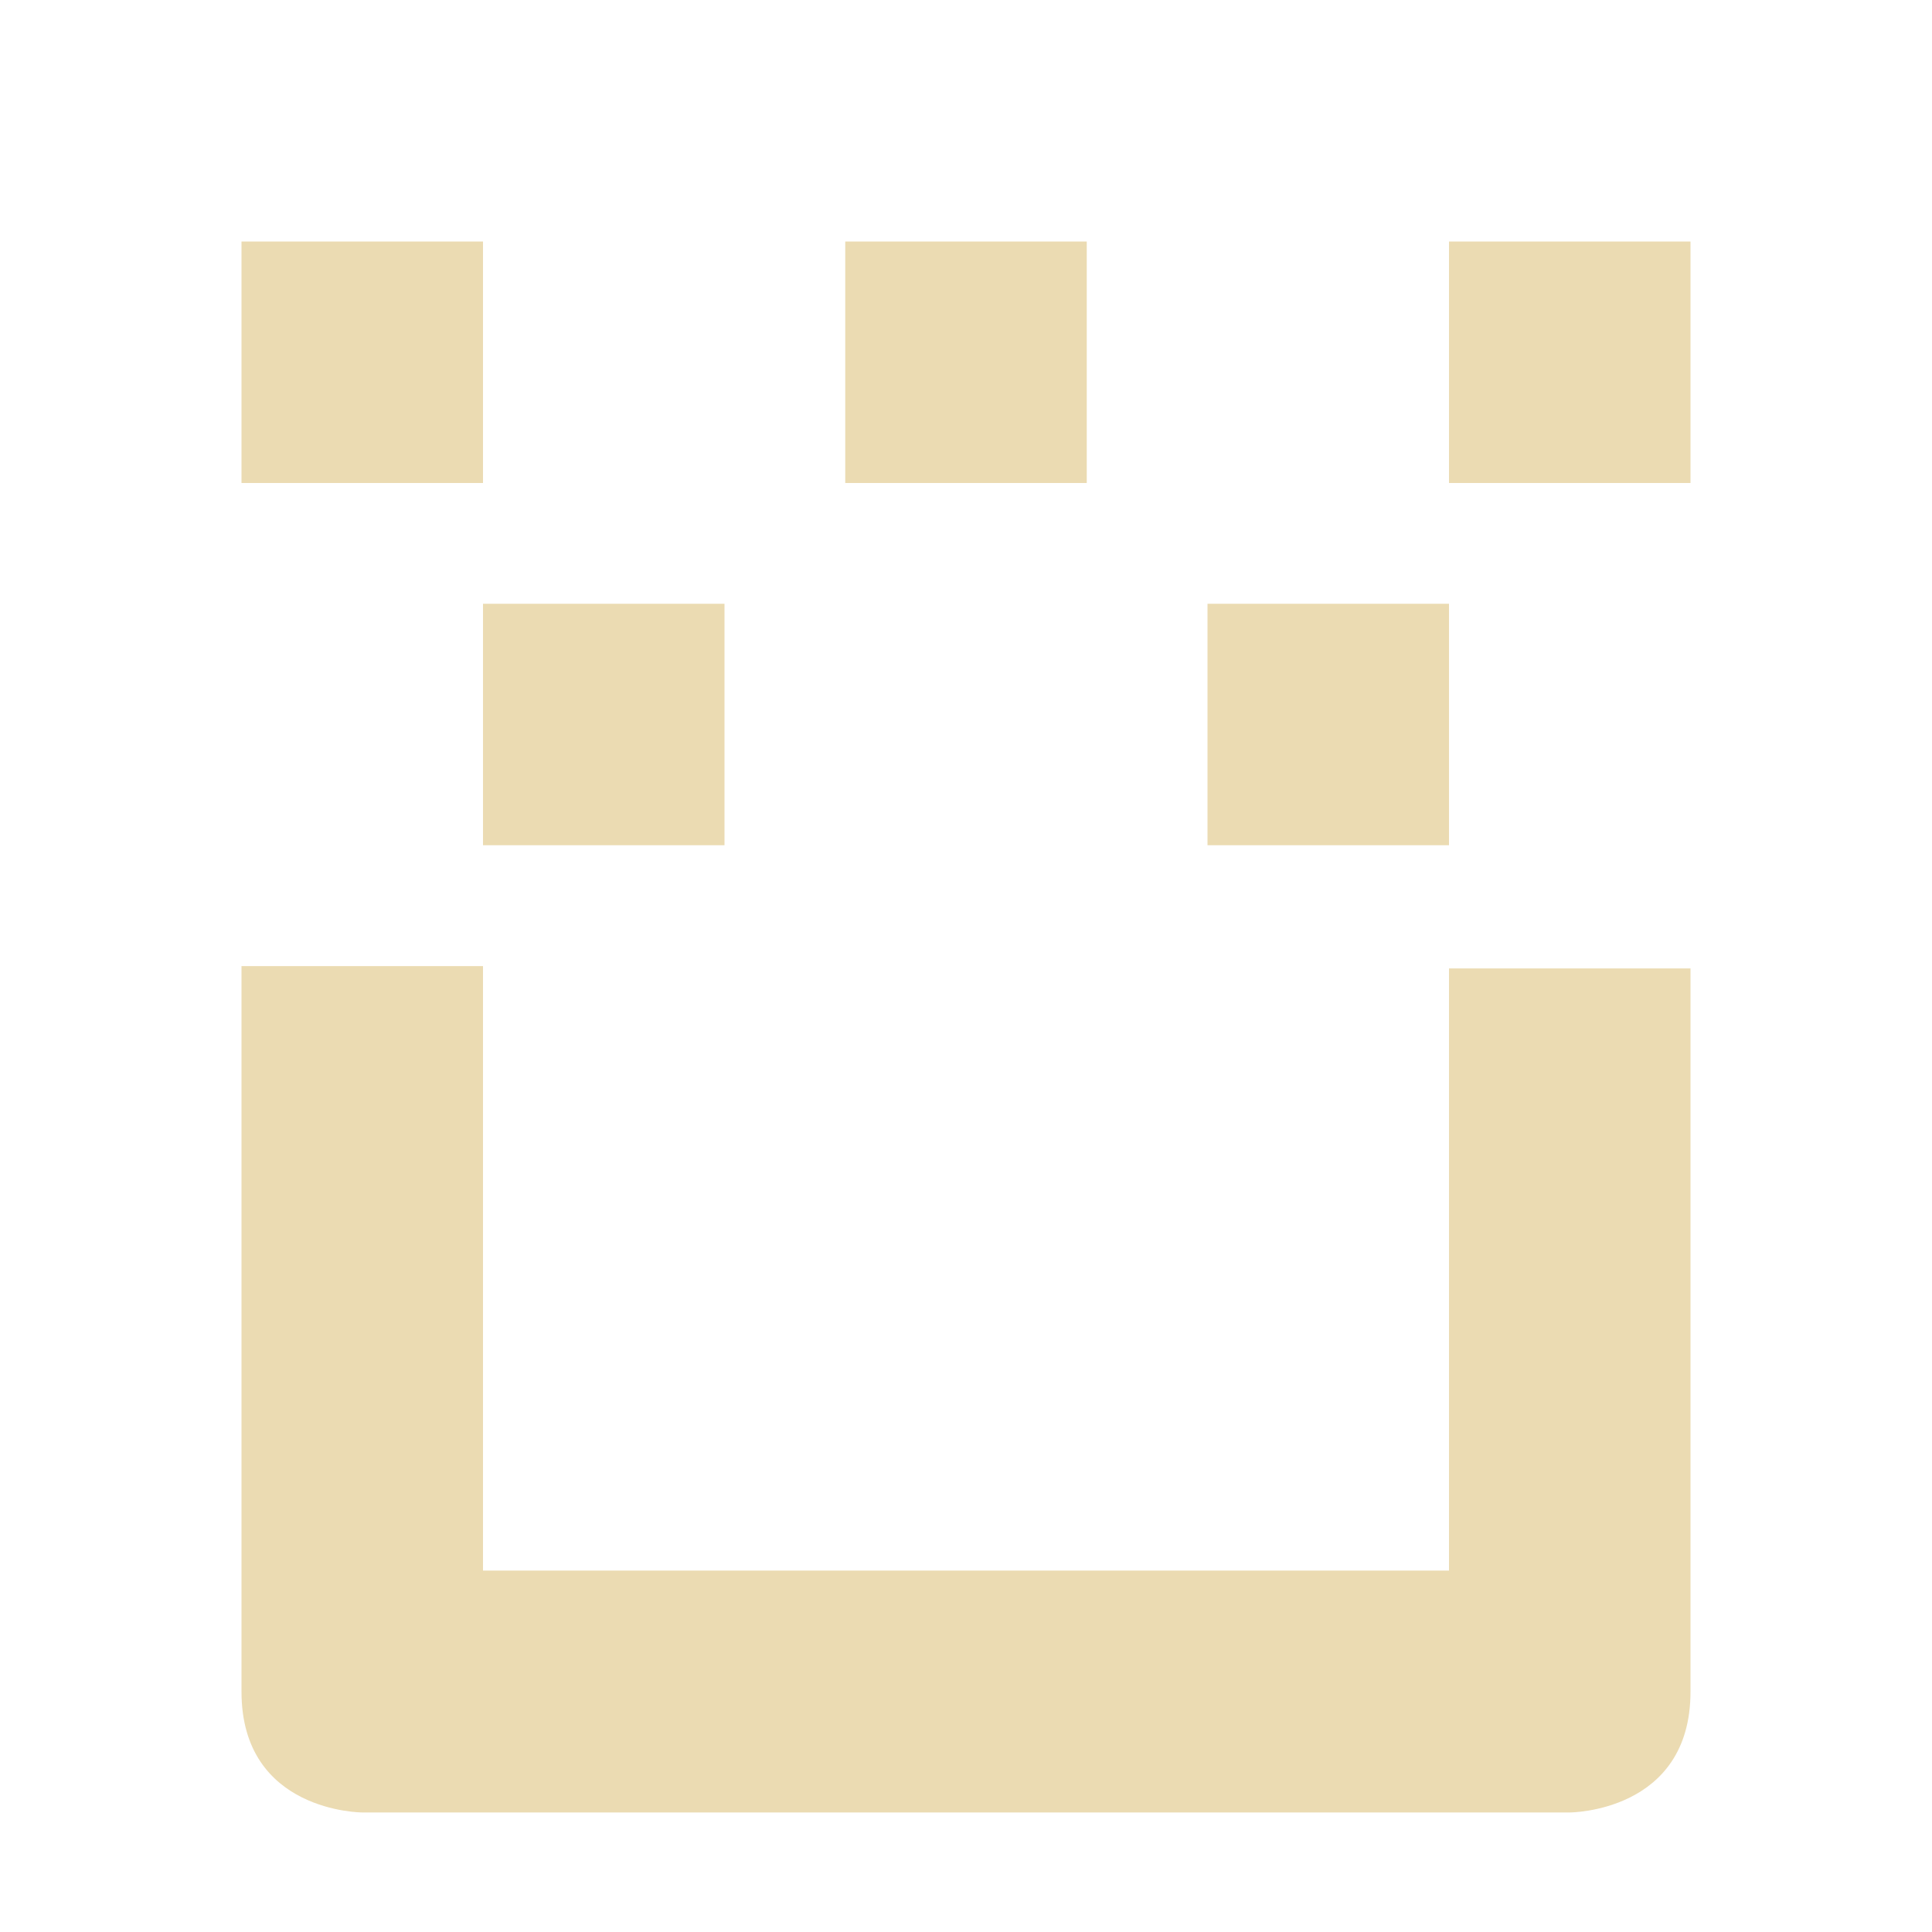
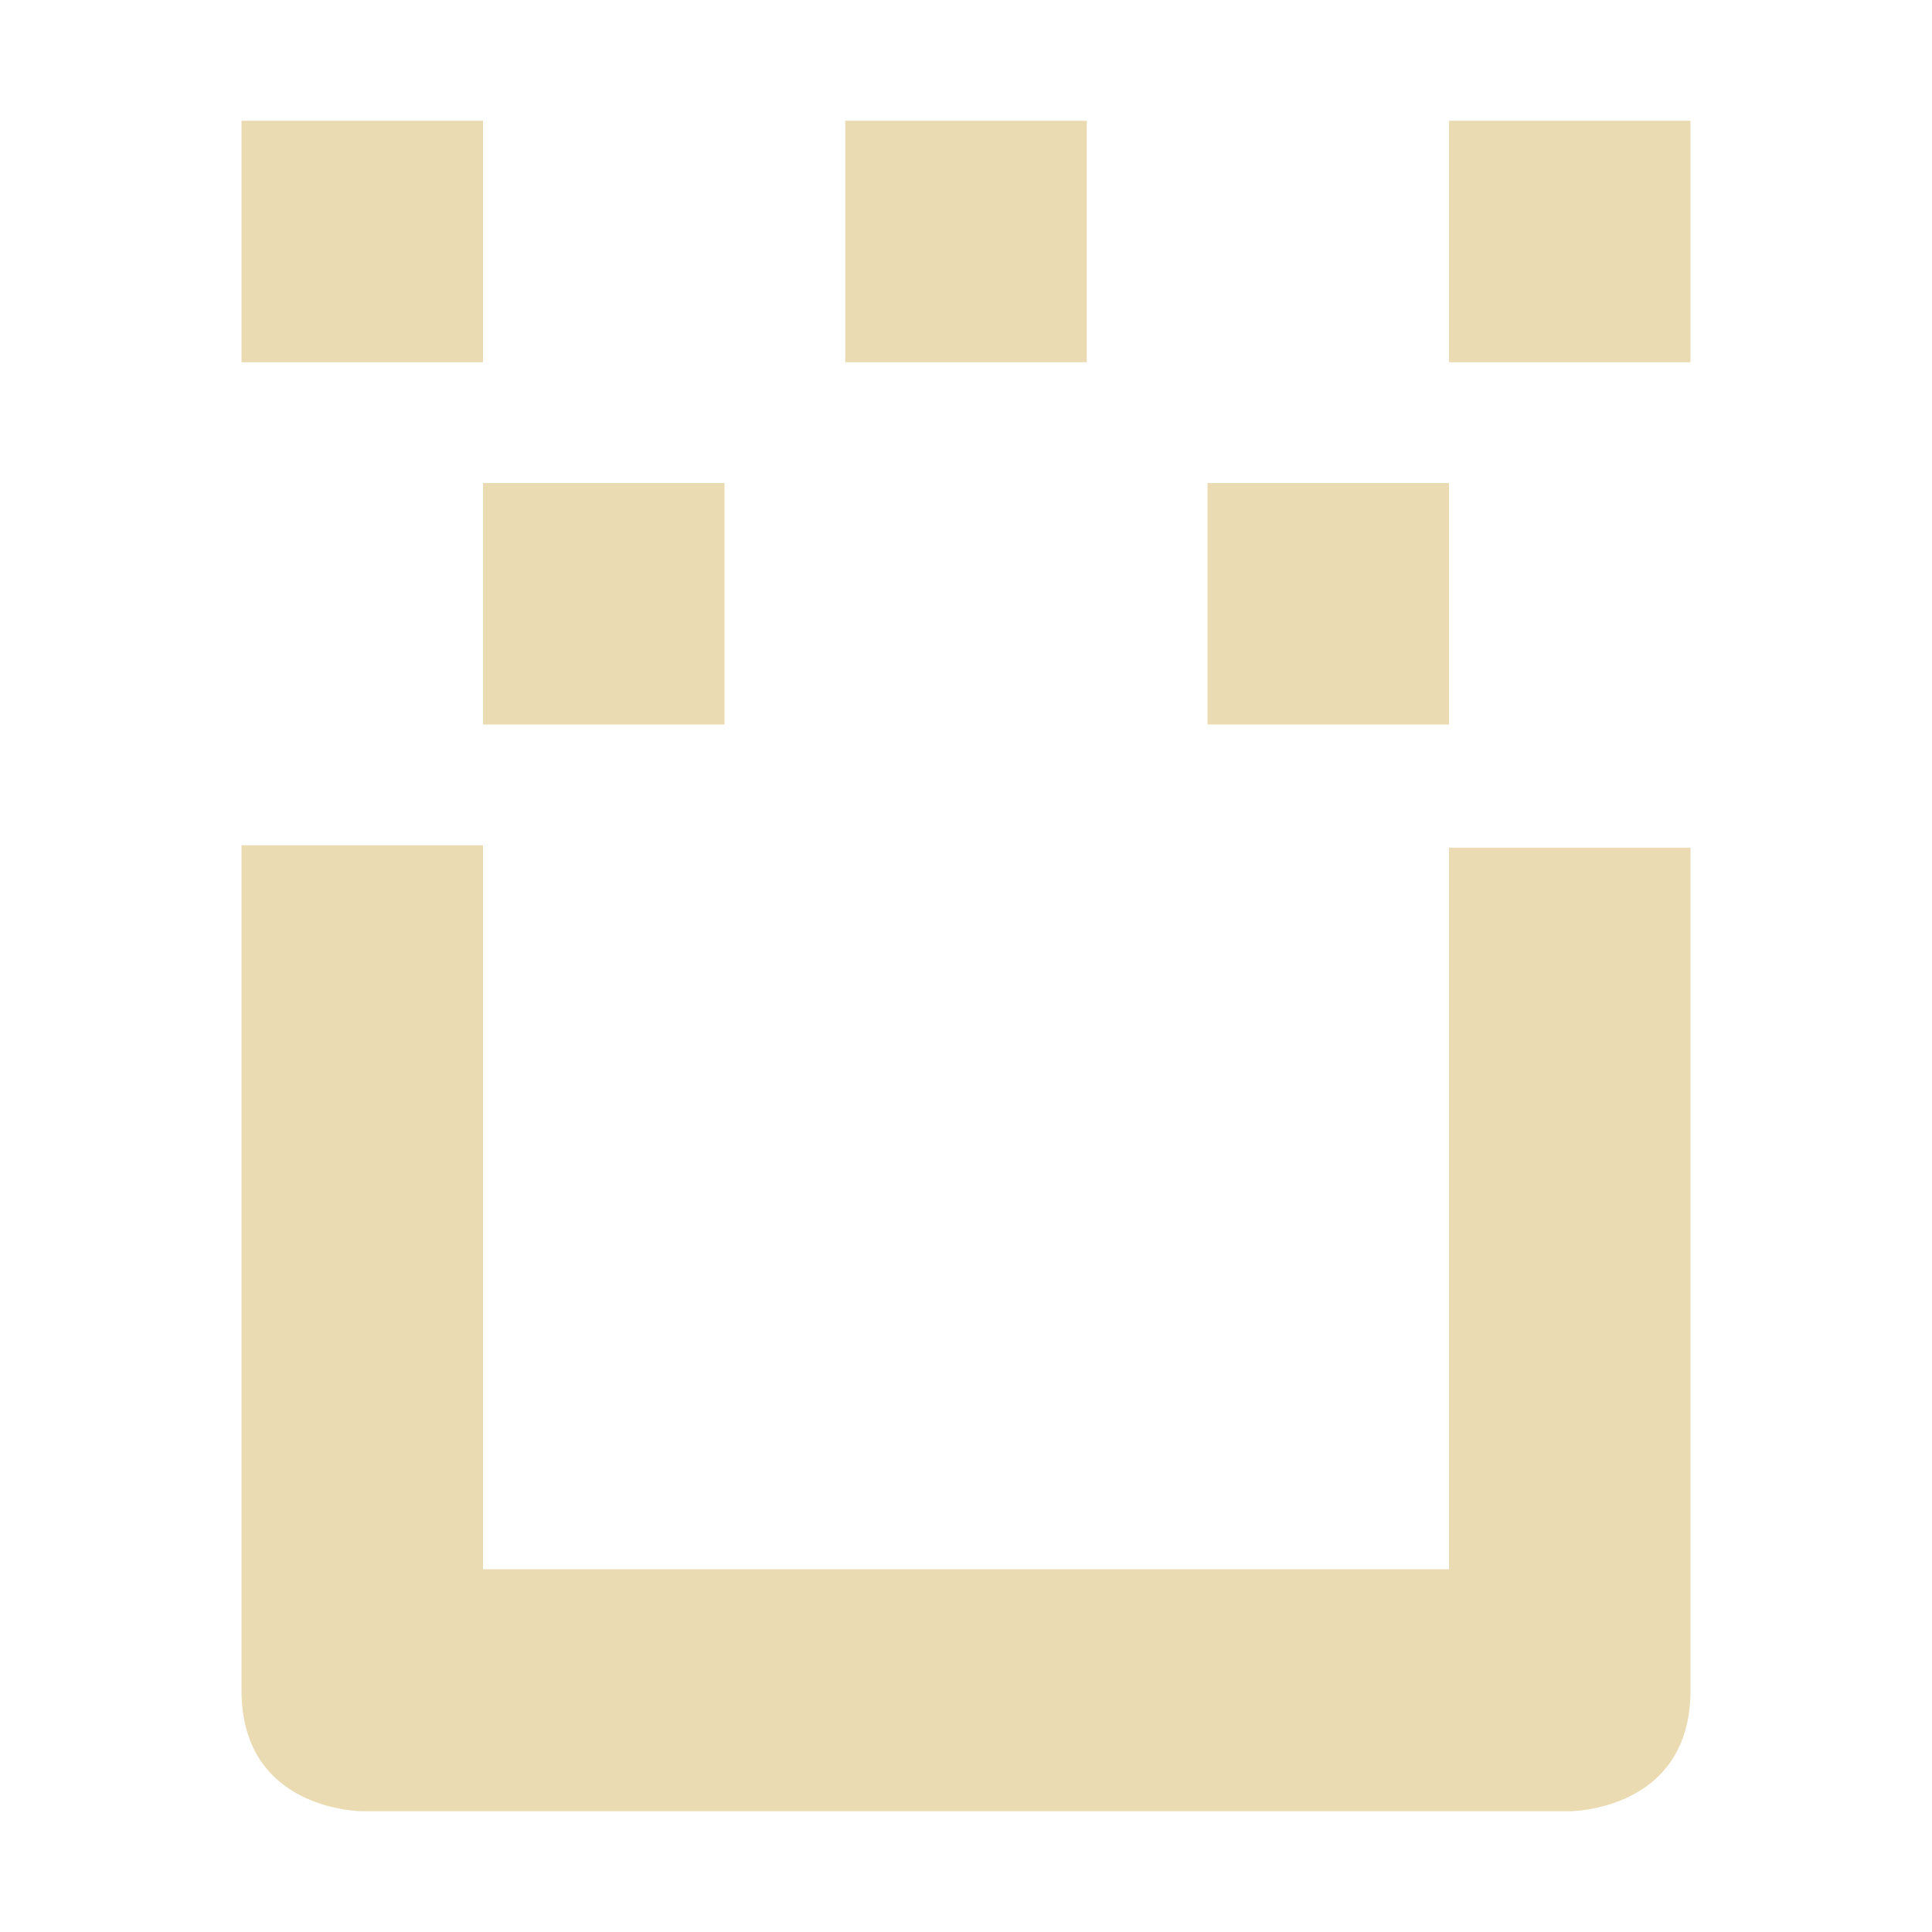
- <svg xmlns="http://www.w3.org/2000/svg" width="16" height="16" viewBox="0 0 16 16">
+ <svg xmlns="http://www.w3.org/2000/svg" width="16" height="16" version="1.1" viewBox="0 0 16 16">
  <defs>
-     <style id="current-color-scheme" type="text/css">
-    .ColorScheme-Text { color:#ebdbb2; } .ColorScheme-Highlight { color:#458588; }
-   </style>
+     <style type="text/css">.ColorScheme-Text { color:#ebdbb2; } .ColorScheme-Highlight { color:#458588; }</style>
  </defs>
-   <path style="fill:currentColor" class="ColorScheme-Text" d="m2 2v2h2v-2h-2zm5 0v2h2v-2h-2zm5 0v2h2v-2h-2zm-8 3v2h2v-2h-2zm6 0v2h2v-2h-2zm-8 3v6.01c0 1 1 1 1 1h10s1 0 1-1v-5.99h-2v4.987h-8v-5.006h-2z" />
+   <path class="ColorScheme-Text" d="m2 1v2h2v-2zm5 0v2h2v-2zm5 0v2h2v-2zm-8 3v2h2v-2zm6 0v2h2v-2zm-8 3v7c0 1 1 1 1 1h10s1 0 1-1v-6.98h-2v5.976h-8v-5.996z" fill="currentColor" />
</svg>
